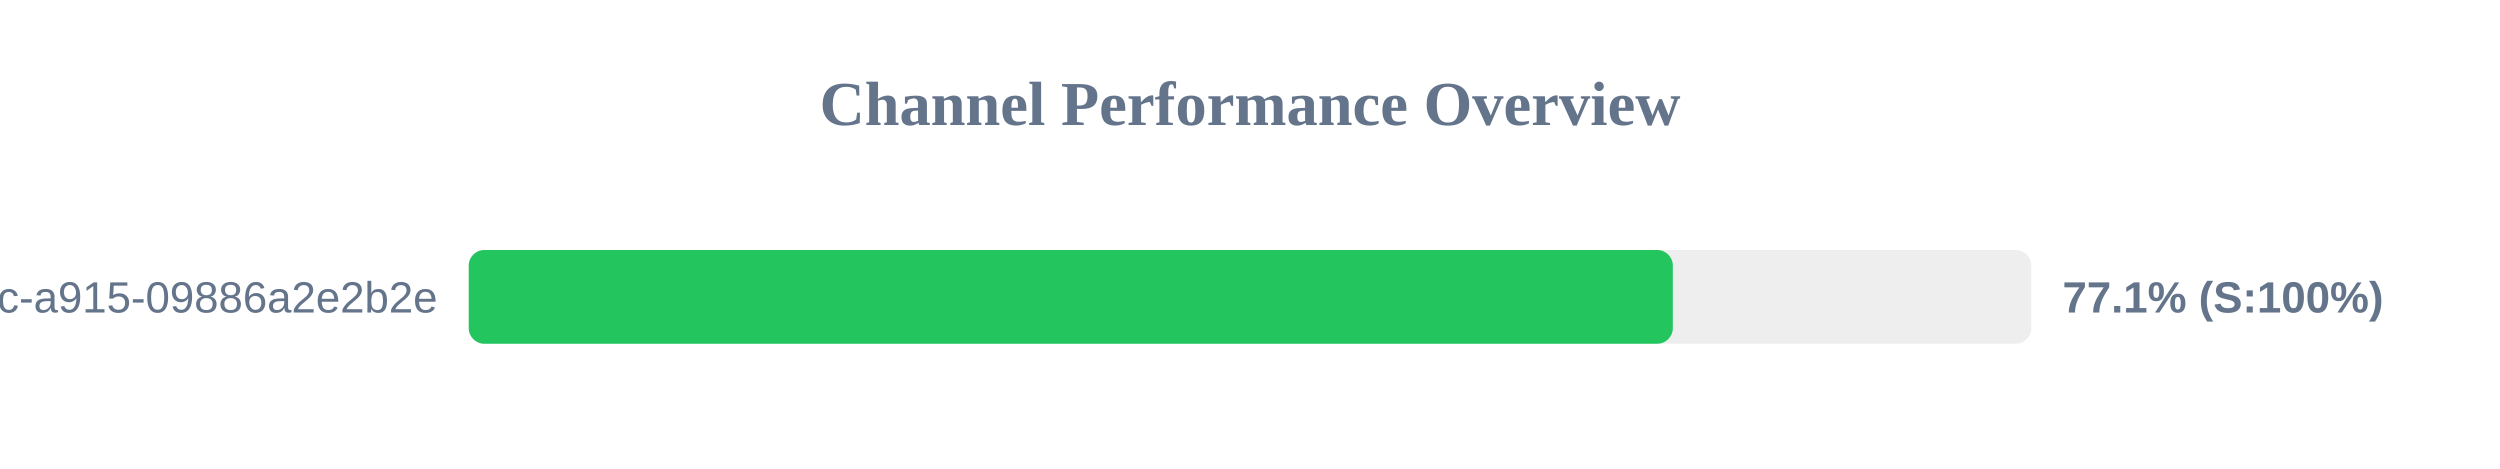
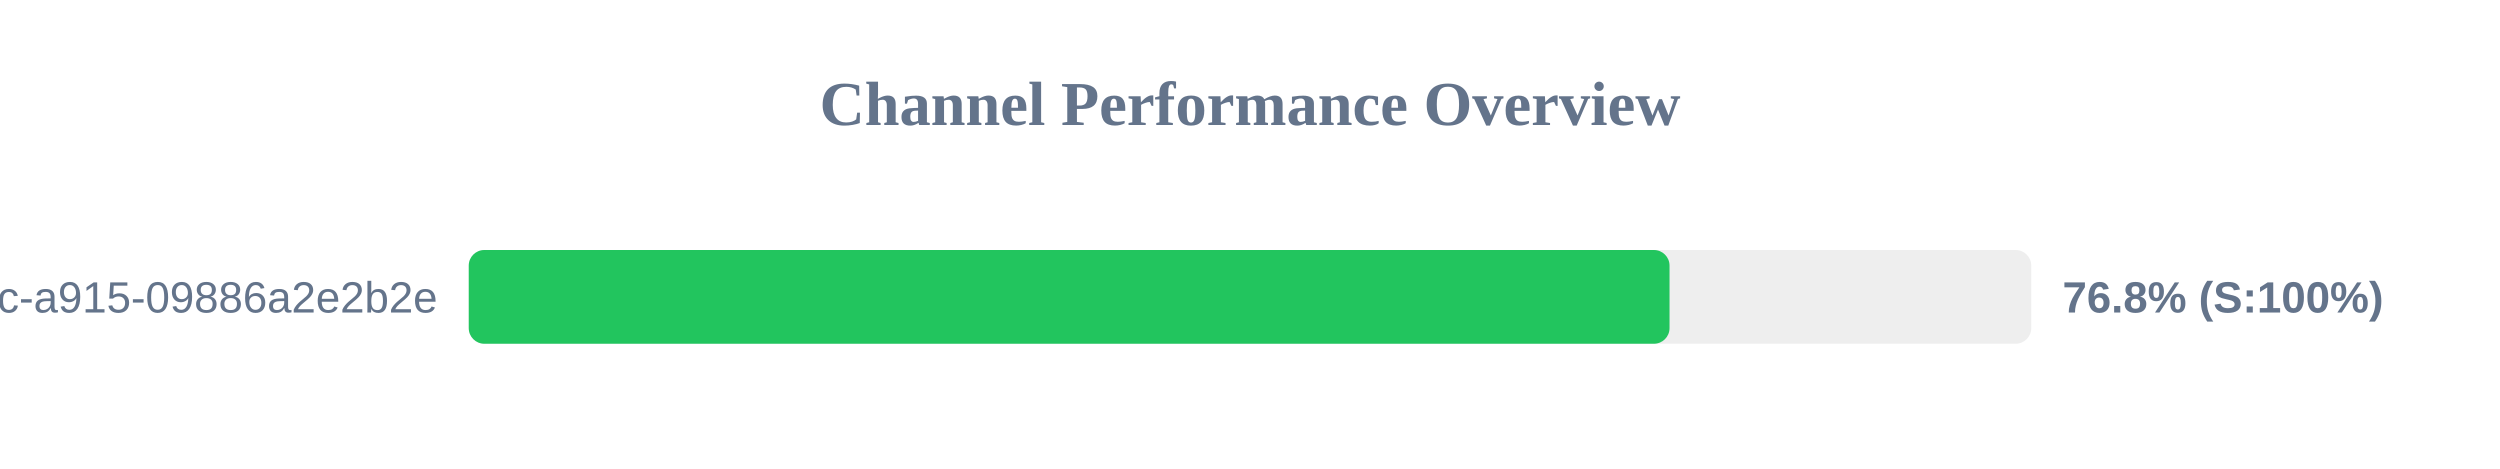
<svg xmlns="http://www.w3.org/2000/svg" width="800" height="150" version="1.1">
  <style>
        .row { font: 14px Arial; fill: #64748b; }
        .score { font: bold 14px Arial; fill: #64748b; }
    </style>
  <text x="400" y="40" text-anchor="middle" font-size="20px" font-weight="bold" fill="#64748b">Channel Performance Overview</text>
  <rect x="150" y="80" width="500" height="30" fill="#eee" rx="5" />
-   <rect x="150" y="80" width="385.3" height="30" fill="#22c55e" rx="5" />
+   <rect x="150" y="80" width="384.25" height="30" fill="#22c55e" rx="5" />
  <text x="140" y="100" text-anchor="end" class="row">?uuid=52816135-d3bc-46bc-a915-09886a2e2b2e</text>
-   <text x="660" y="100" text-anchor="start" class="score">77.1% (S:100%)</text>
+   <text x="660" y="100" text-anchor="start" class="score">76.8% (S:100%)</text>
</svg>
